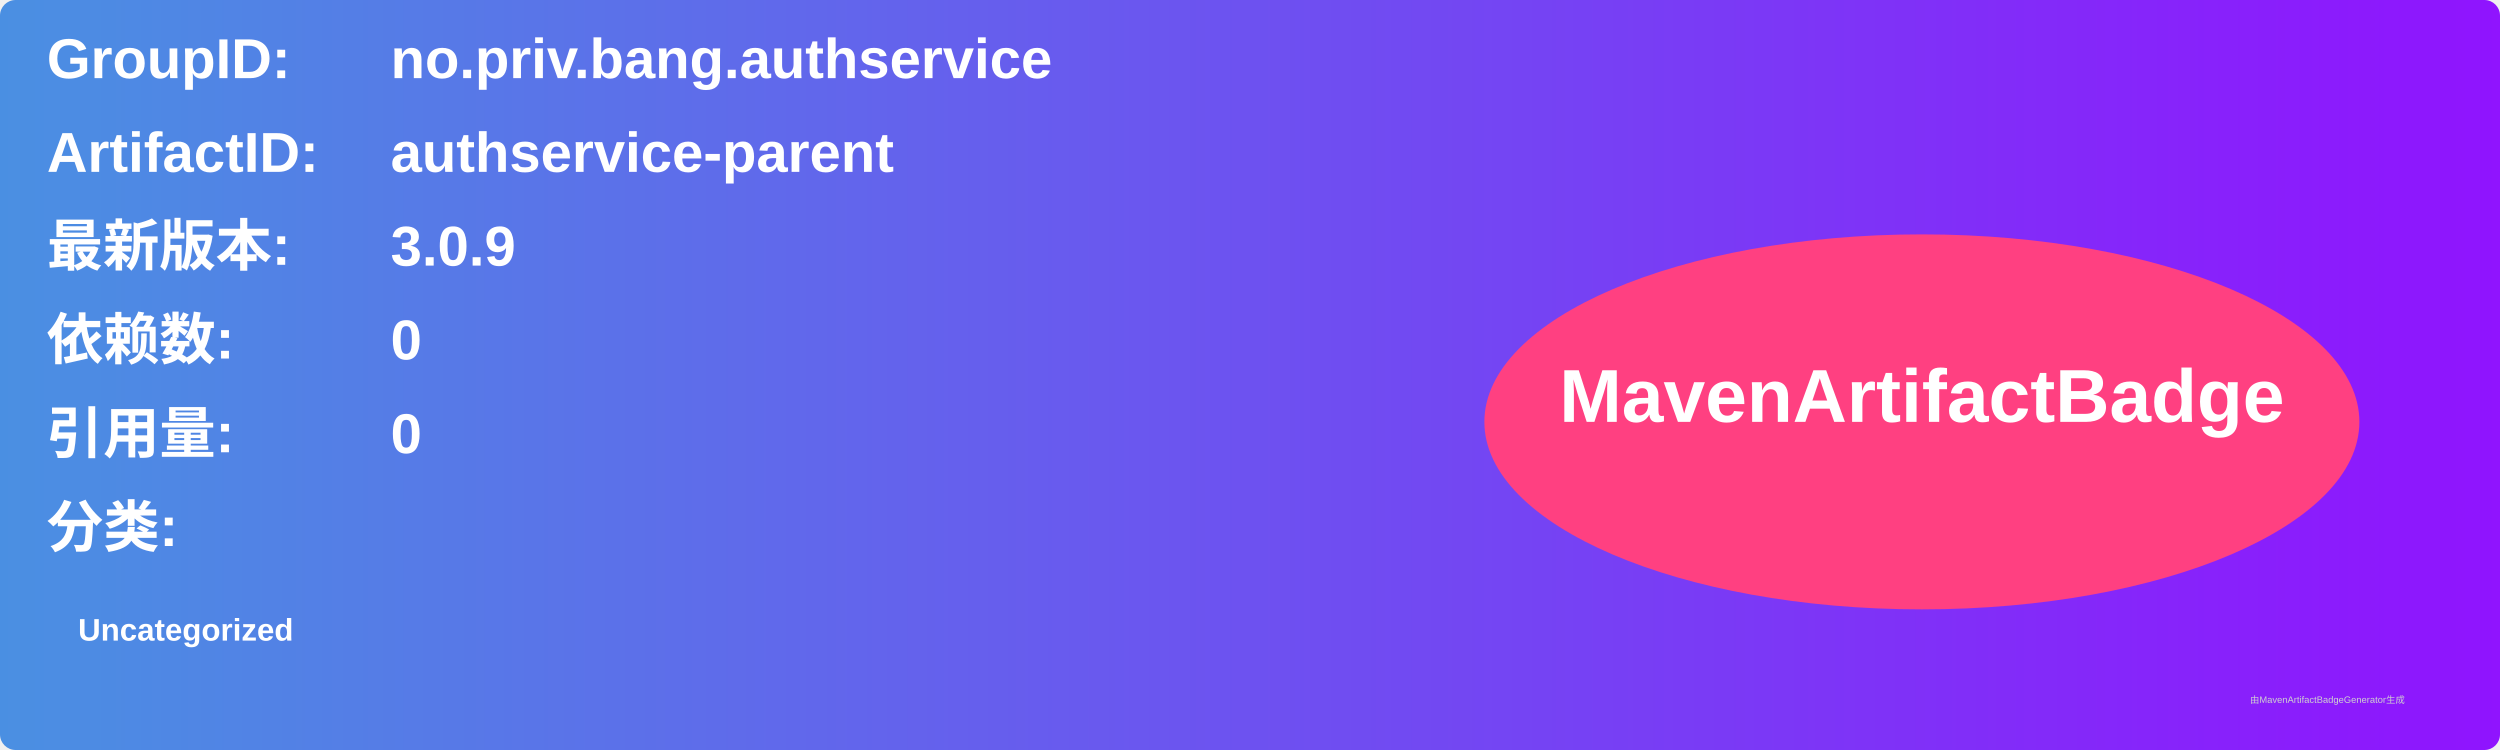
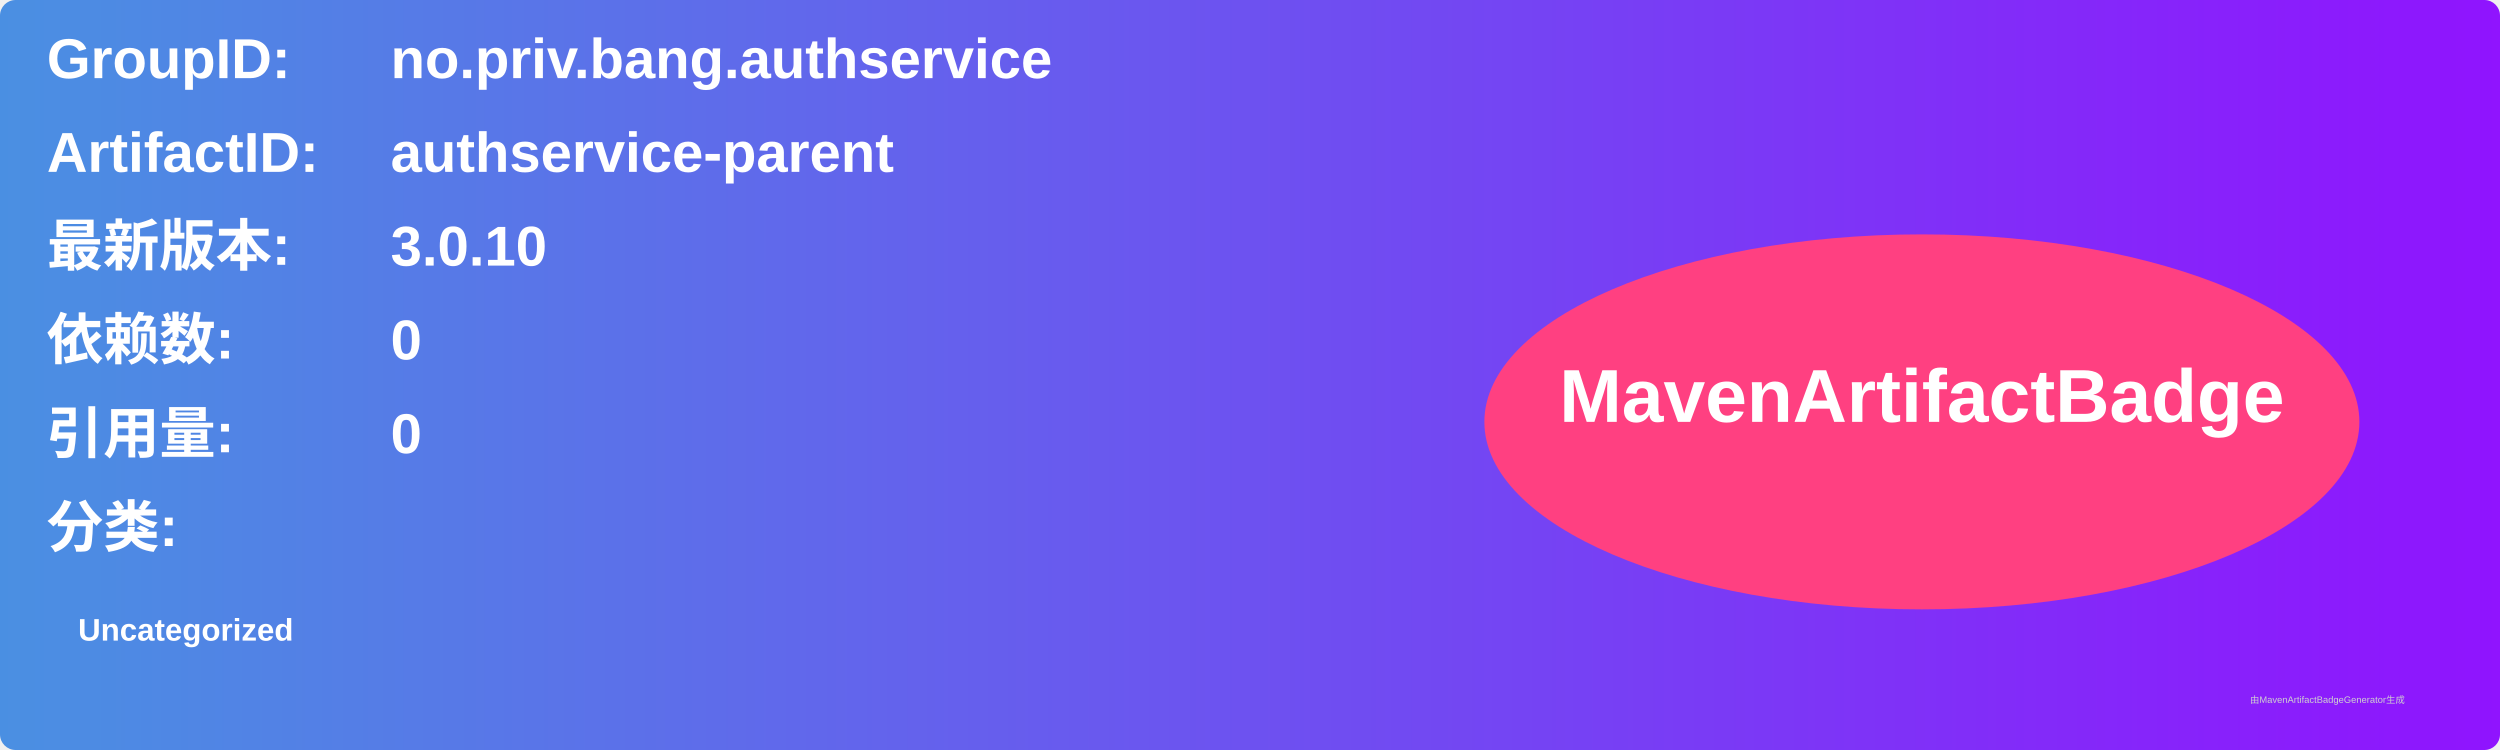
<svg xmlns="http://www.w3.org/2000/svg" width="800" height="240" viewBox="0 0 800 240">
  <linearGradient id="grad" x1="0%" y1="0%" x2="100%" y2="0%">
    <stop offset="0%" stop-color="#4a90e2" />
    <stop offset="100%" stop-color="#9013fe" />
  </linearGradient>
  <rect width="100%" height="100%" rx="5" ry="5" fill="url(#grad)" />
  <g transform="translate(15, 15)">
    <text x="0" y="10" font-family="Arial" font-size="18" fill="white" font-weight="bold" width="260">GroupID:</text>
    <text x="110" y="10" font-family="Arial" font-size="18" fill="white" font-weight="bold" width="460">no.priv.bang.authservice</text>
    <text x="0" y="40" font-family="Arial" font-size="18" fill="white" font-weight="bold" width="260">ArtifactID:</text>
    <text x="110" y="40" font-family="Arial" font-size="18" fill="white" font-weight="bold" width="460">authservice-parent</text>
    <text x="0" y="70" font-family="Arial" font-size="18" fill="white" font-weight="bold">最新版本:</text>
    <text x="110" y="70" font-family="Arial" font-size="18" fill="white" font-weight="bold">
-       <tspan font-weight="bold">3.0.9</tspan>
+       <tspan font-weight="bold">3.0.10</tspan>
    </text>
    <text x="0" y="100" font-family="Arial" font-size="18" fill="white" font-weight="bold">依赖数: </text>
    <text x="110" y="100" font-family="Arial" font-size="18" fill="white">
      <tspan font-weight="bold">0</tspan>
    </text>
    <text x="0" y="130" font-family="Arial" font-size="18" fill="white" font-weight="bold">引用量: </text>
    <text x="110" y="130" font-family="Arial" font-size="18" fill="white">
      <tspan font-weight="bold">0</tspan>
    </text>
    <text x="0" y="160" font-family="Arial" font-size="18" fill="white" font-weight="bold">分类:</text>
    <text x="10" y="190" font-family="Arial" font-size="10" fill="white">
      <tspan font-weight="bold">Uncategorized</tspan>
    </text>
    <ellipse cx="600" cy="120" rx="140" ry="60" fill="#ff4081" />
    <text x="600" y="120" text-anchor="middle" font-family="Arial" font-size="24" fill="white" font-weight="bold">MavenArtifactBadge</text>
  </g>
  <text x="720" y="225" font-family="Arial" font-size="3" fill="#d0d0d0">由MavenArtifactBadgeGenerator生成</text>
</svg>
